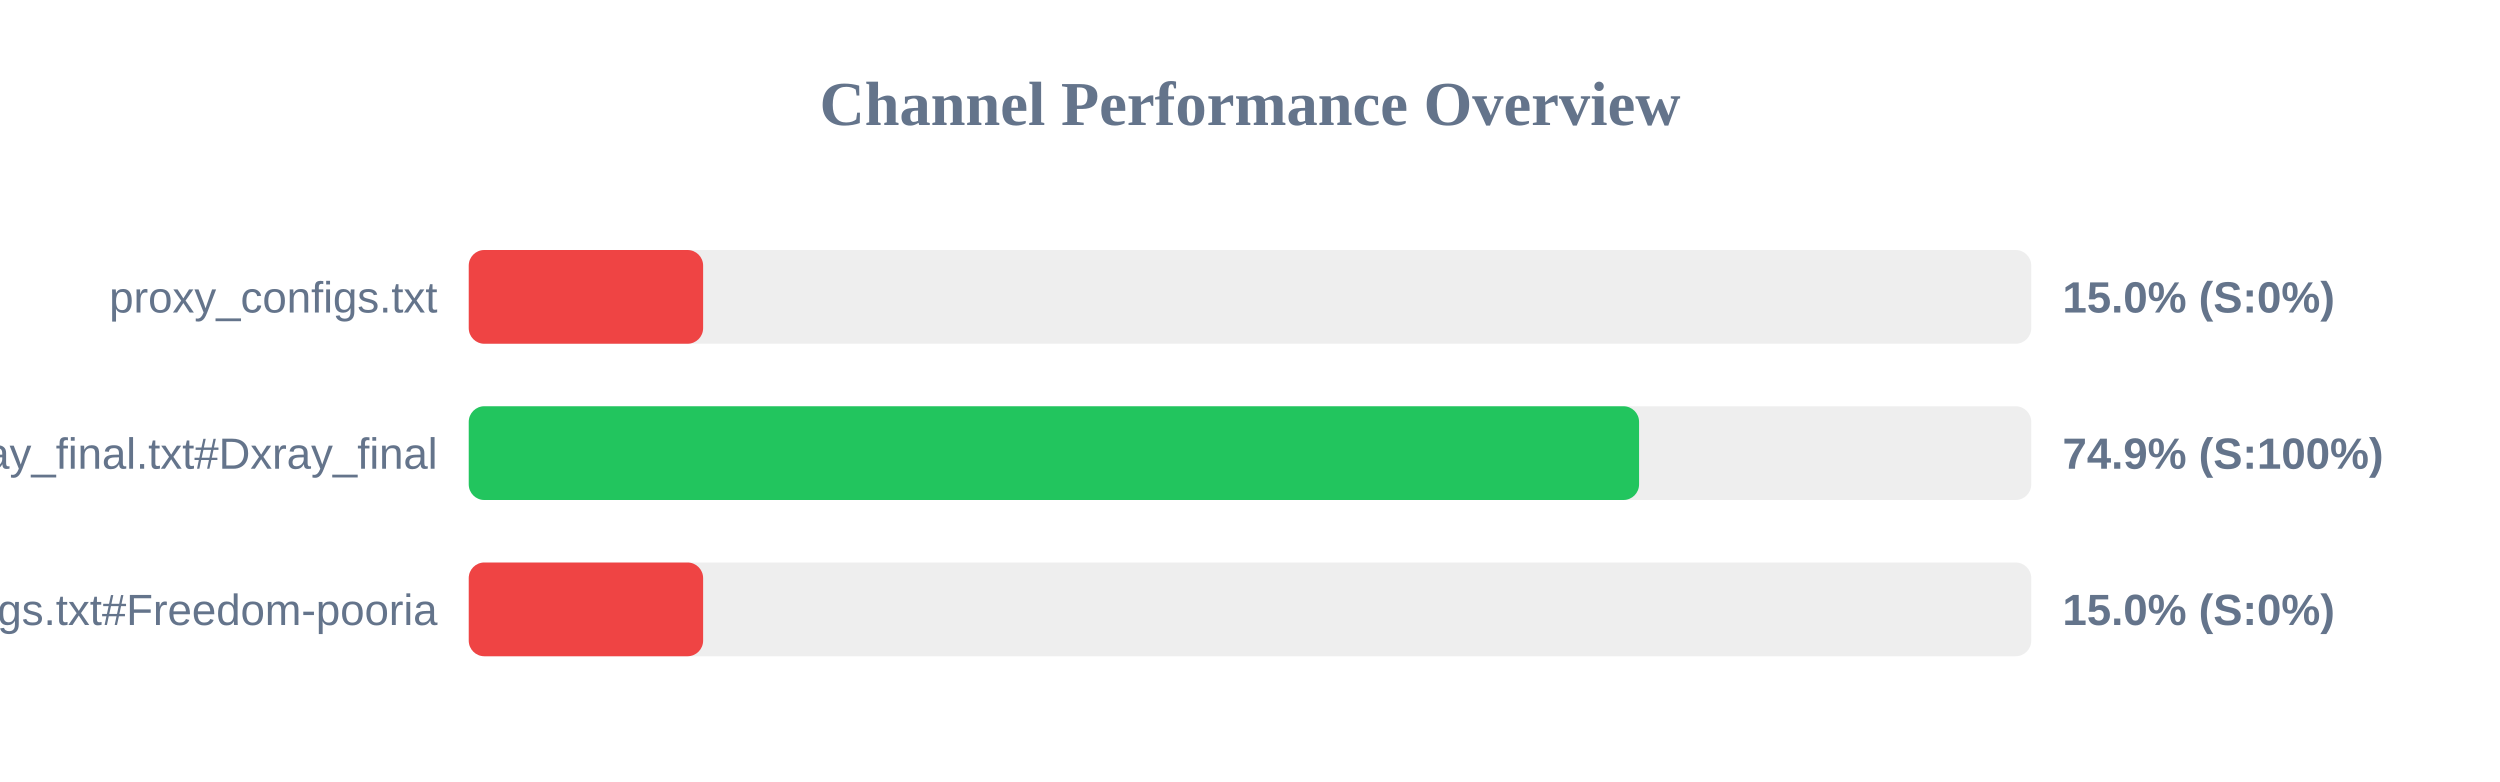
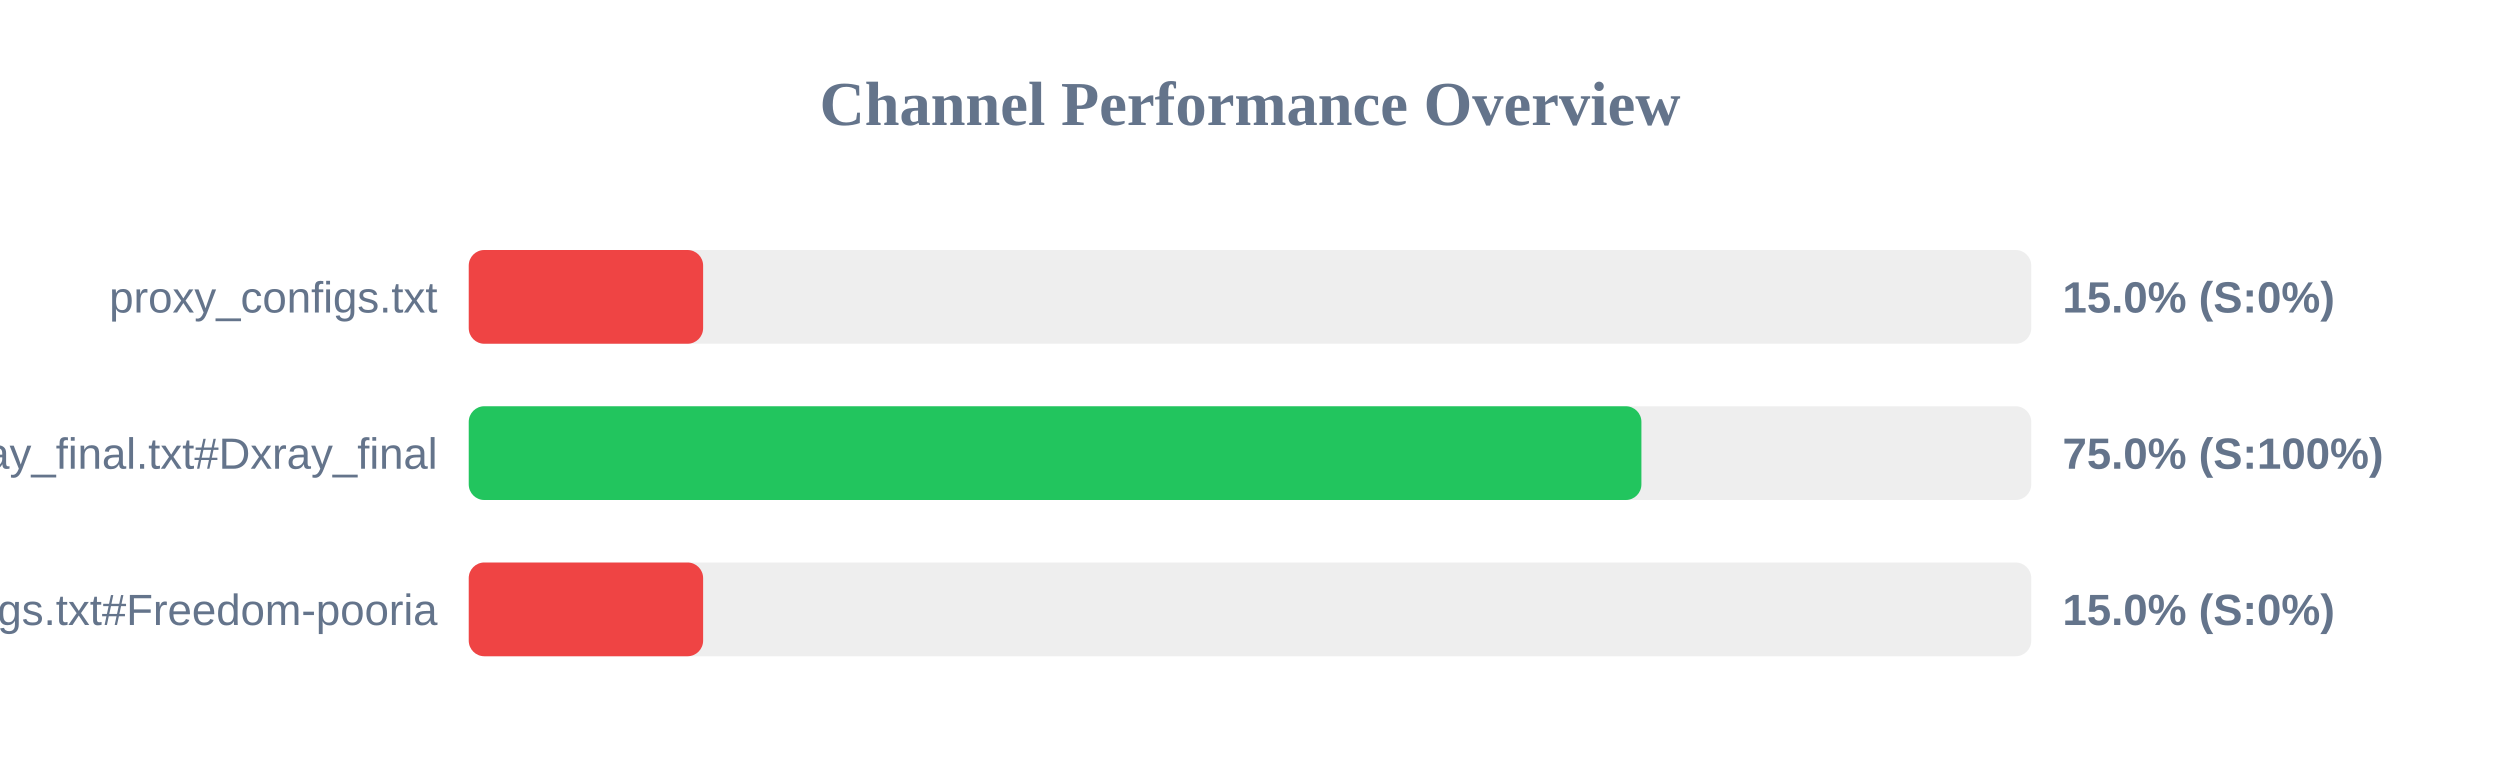
<svg xmlns="http://www.w3.org/2000/svg" width="800" height="250" version="1.1">
  <style>
        .row { font: 14px Arial; fill: #64748b; }
        .score { font: bold 14px Arial; fill: #64748b; }
    </style>
  <text x="400" y="40" text-anchor="middle" font-size="20px" font-weight="bold" fill="#64748b">Channel Performance Overview</text>
  <rect x="150" y="80" width="500" height="30" fill="#eee" rx="5" />
  <rect x="150" y="80" width="75.0" height="30" fill="#ef4444" rx="5" />
  <text x="140" y="100" text-anchor="end" class="row">proxy_configs.txt</text>
  <text x="660" y="100" text-anchor="start" class="score">15.0% (S:0%)</text>
  <rect x="150" y="130" width="500" height="30" fill="#eee" rx="5" />
-   <rect x="150" y="130" width="374.5" height="30" fill="#22c55e" rx="5" />
+   <rect x="150" y="130" width="375.25" height="30" fill="#22c55e" rx="5" />
  <text x="140" y="150" text-anchor="end" class="row">xray_final.txt#Dxray_final</text>
-   <text x="660" y="150" text-anchor="start" class="score">74.9% (S:100%)</text>
+   <text x="660" y="150" text-anchor="start" class="score">75.0% (S:100%)</text>
  <rect x="150" y="180" width="500" height="30" fill="#eee" rx="5" />
  <rect x="150" y="180" width="75.0" height="30" fill="#ef4444" rx="5" />
  <text x="140" y="200" text-anchor="end" class="row">v2ray_configs.txt#Freedom-pooria</text>
  <text x="660" y="200" text-anchor="start" class="score">15.0% (S:0%)</text>
</svg>
